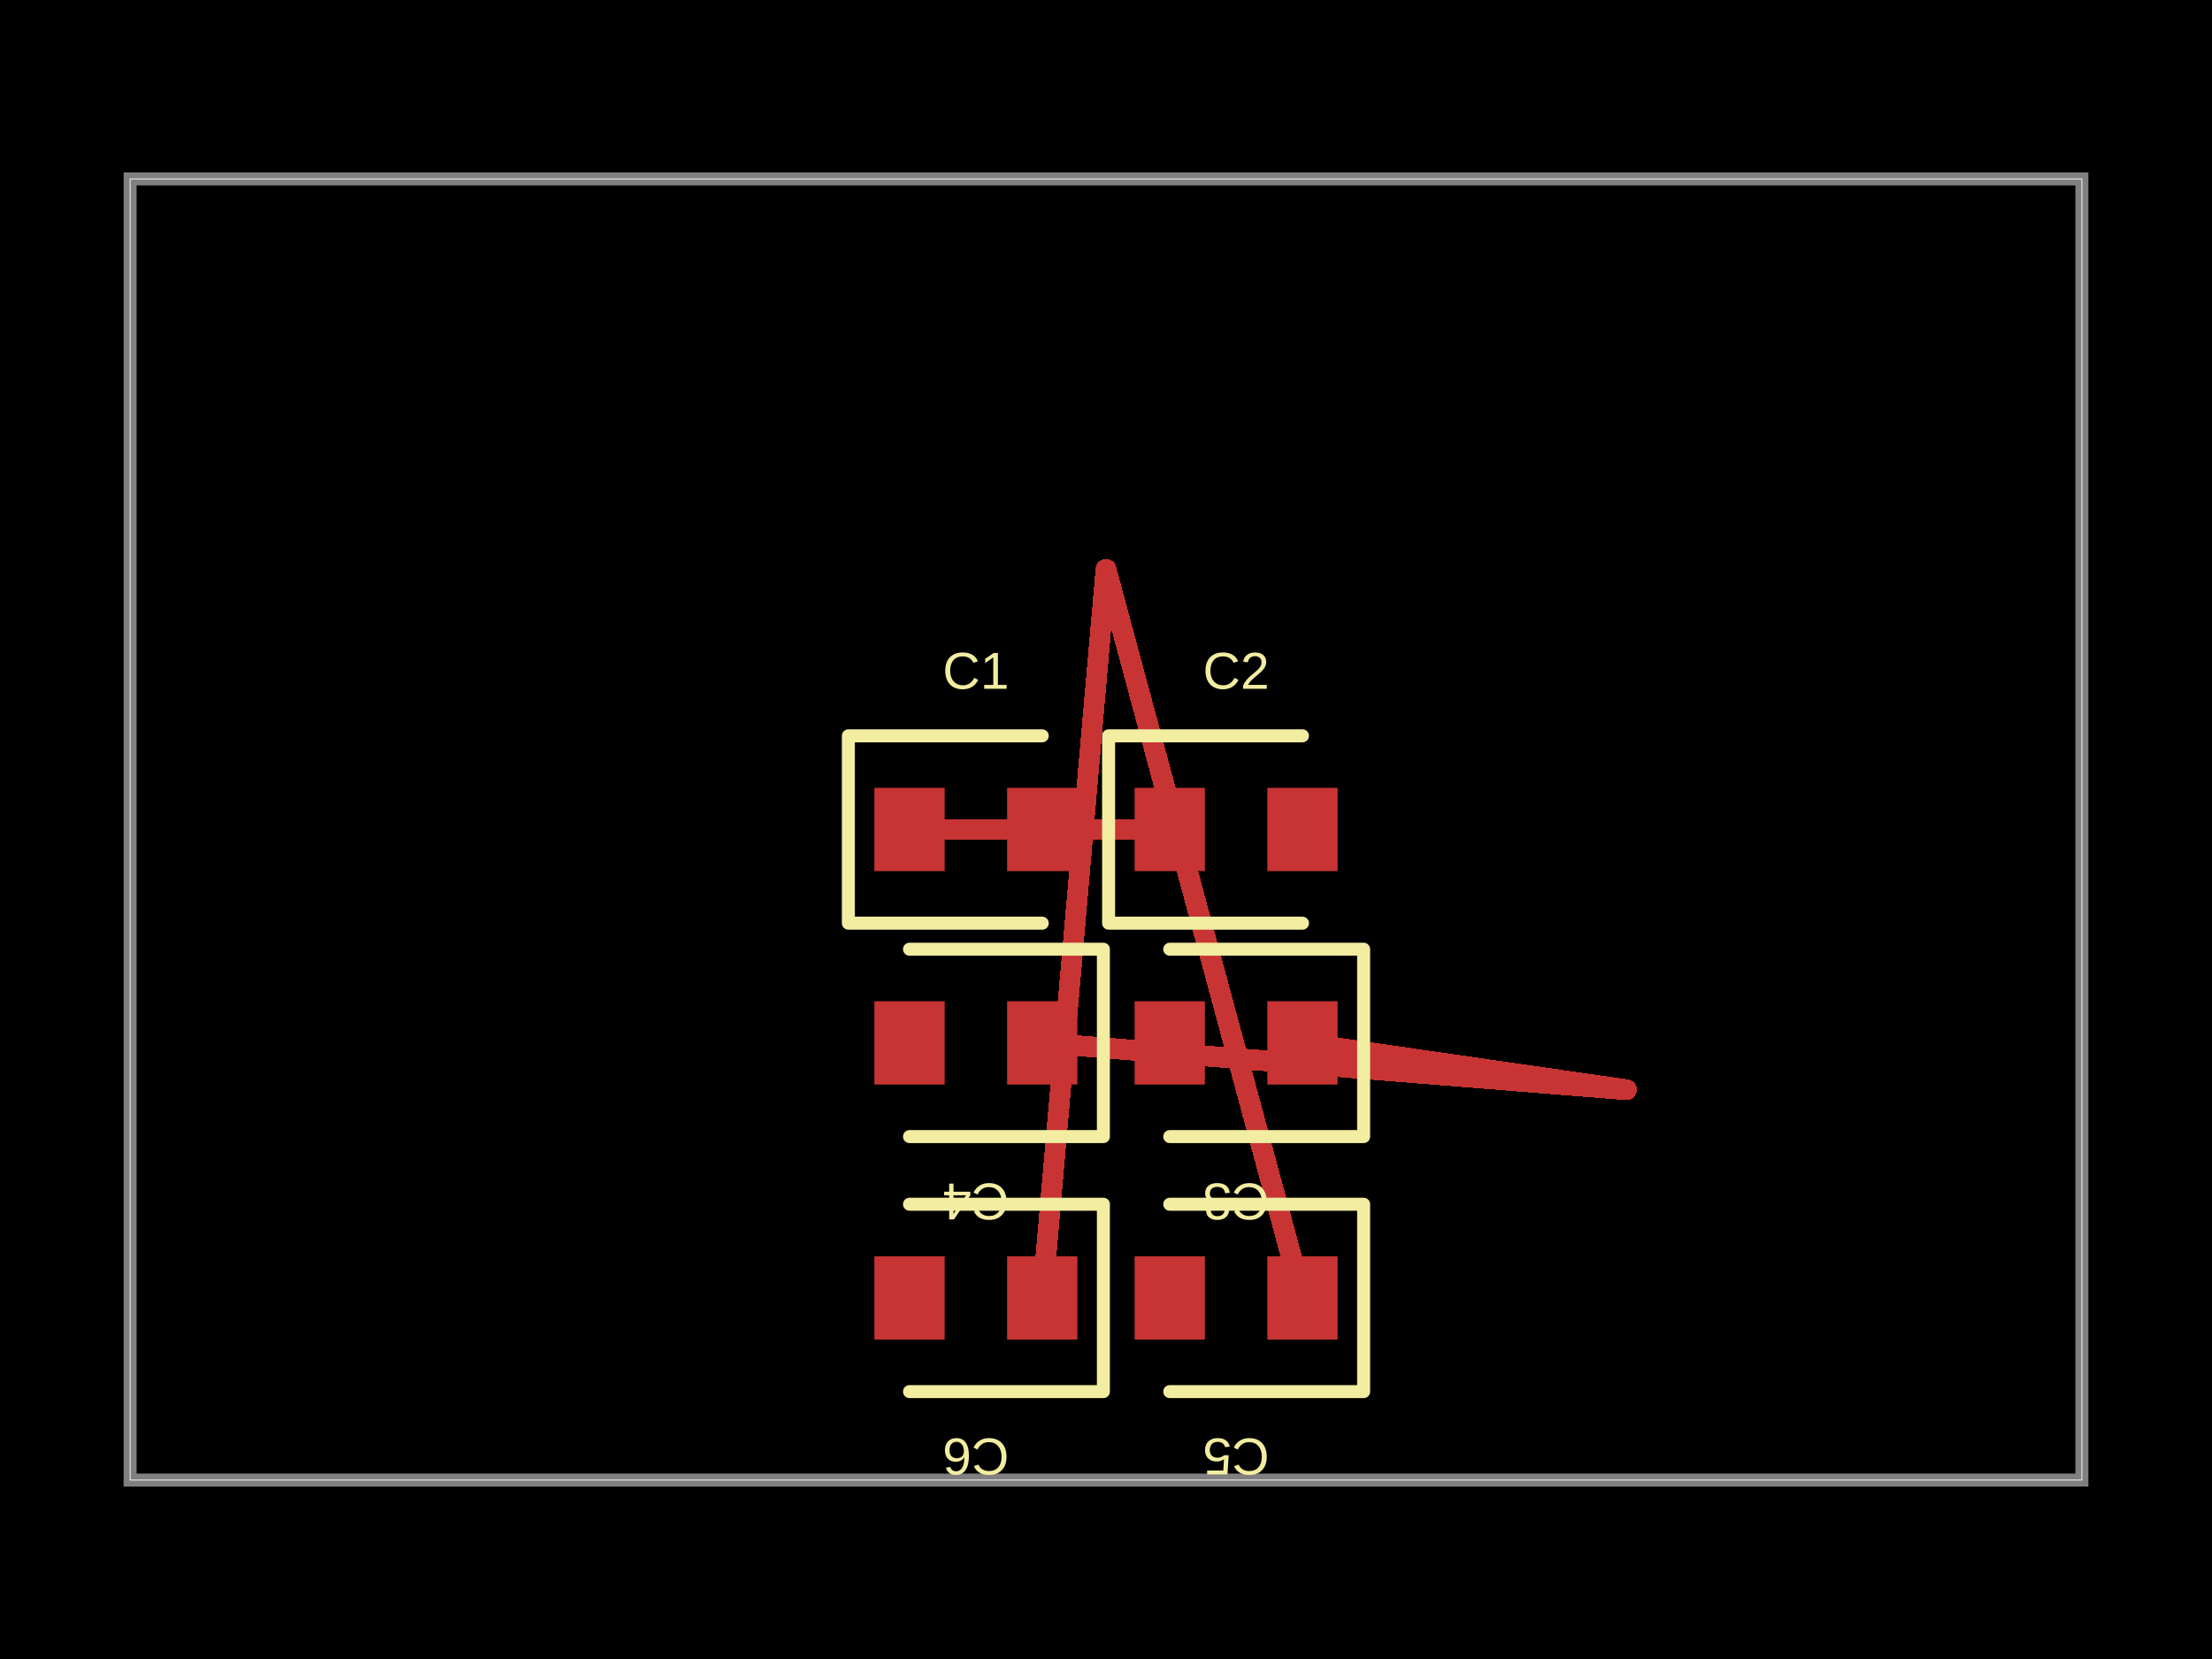
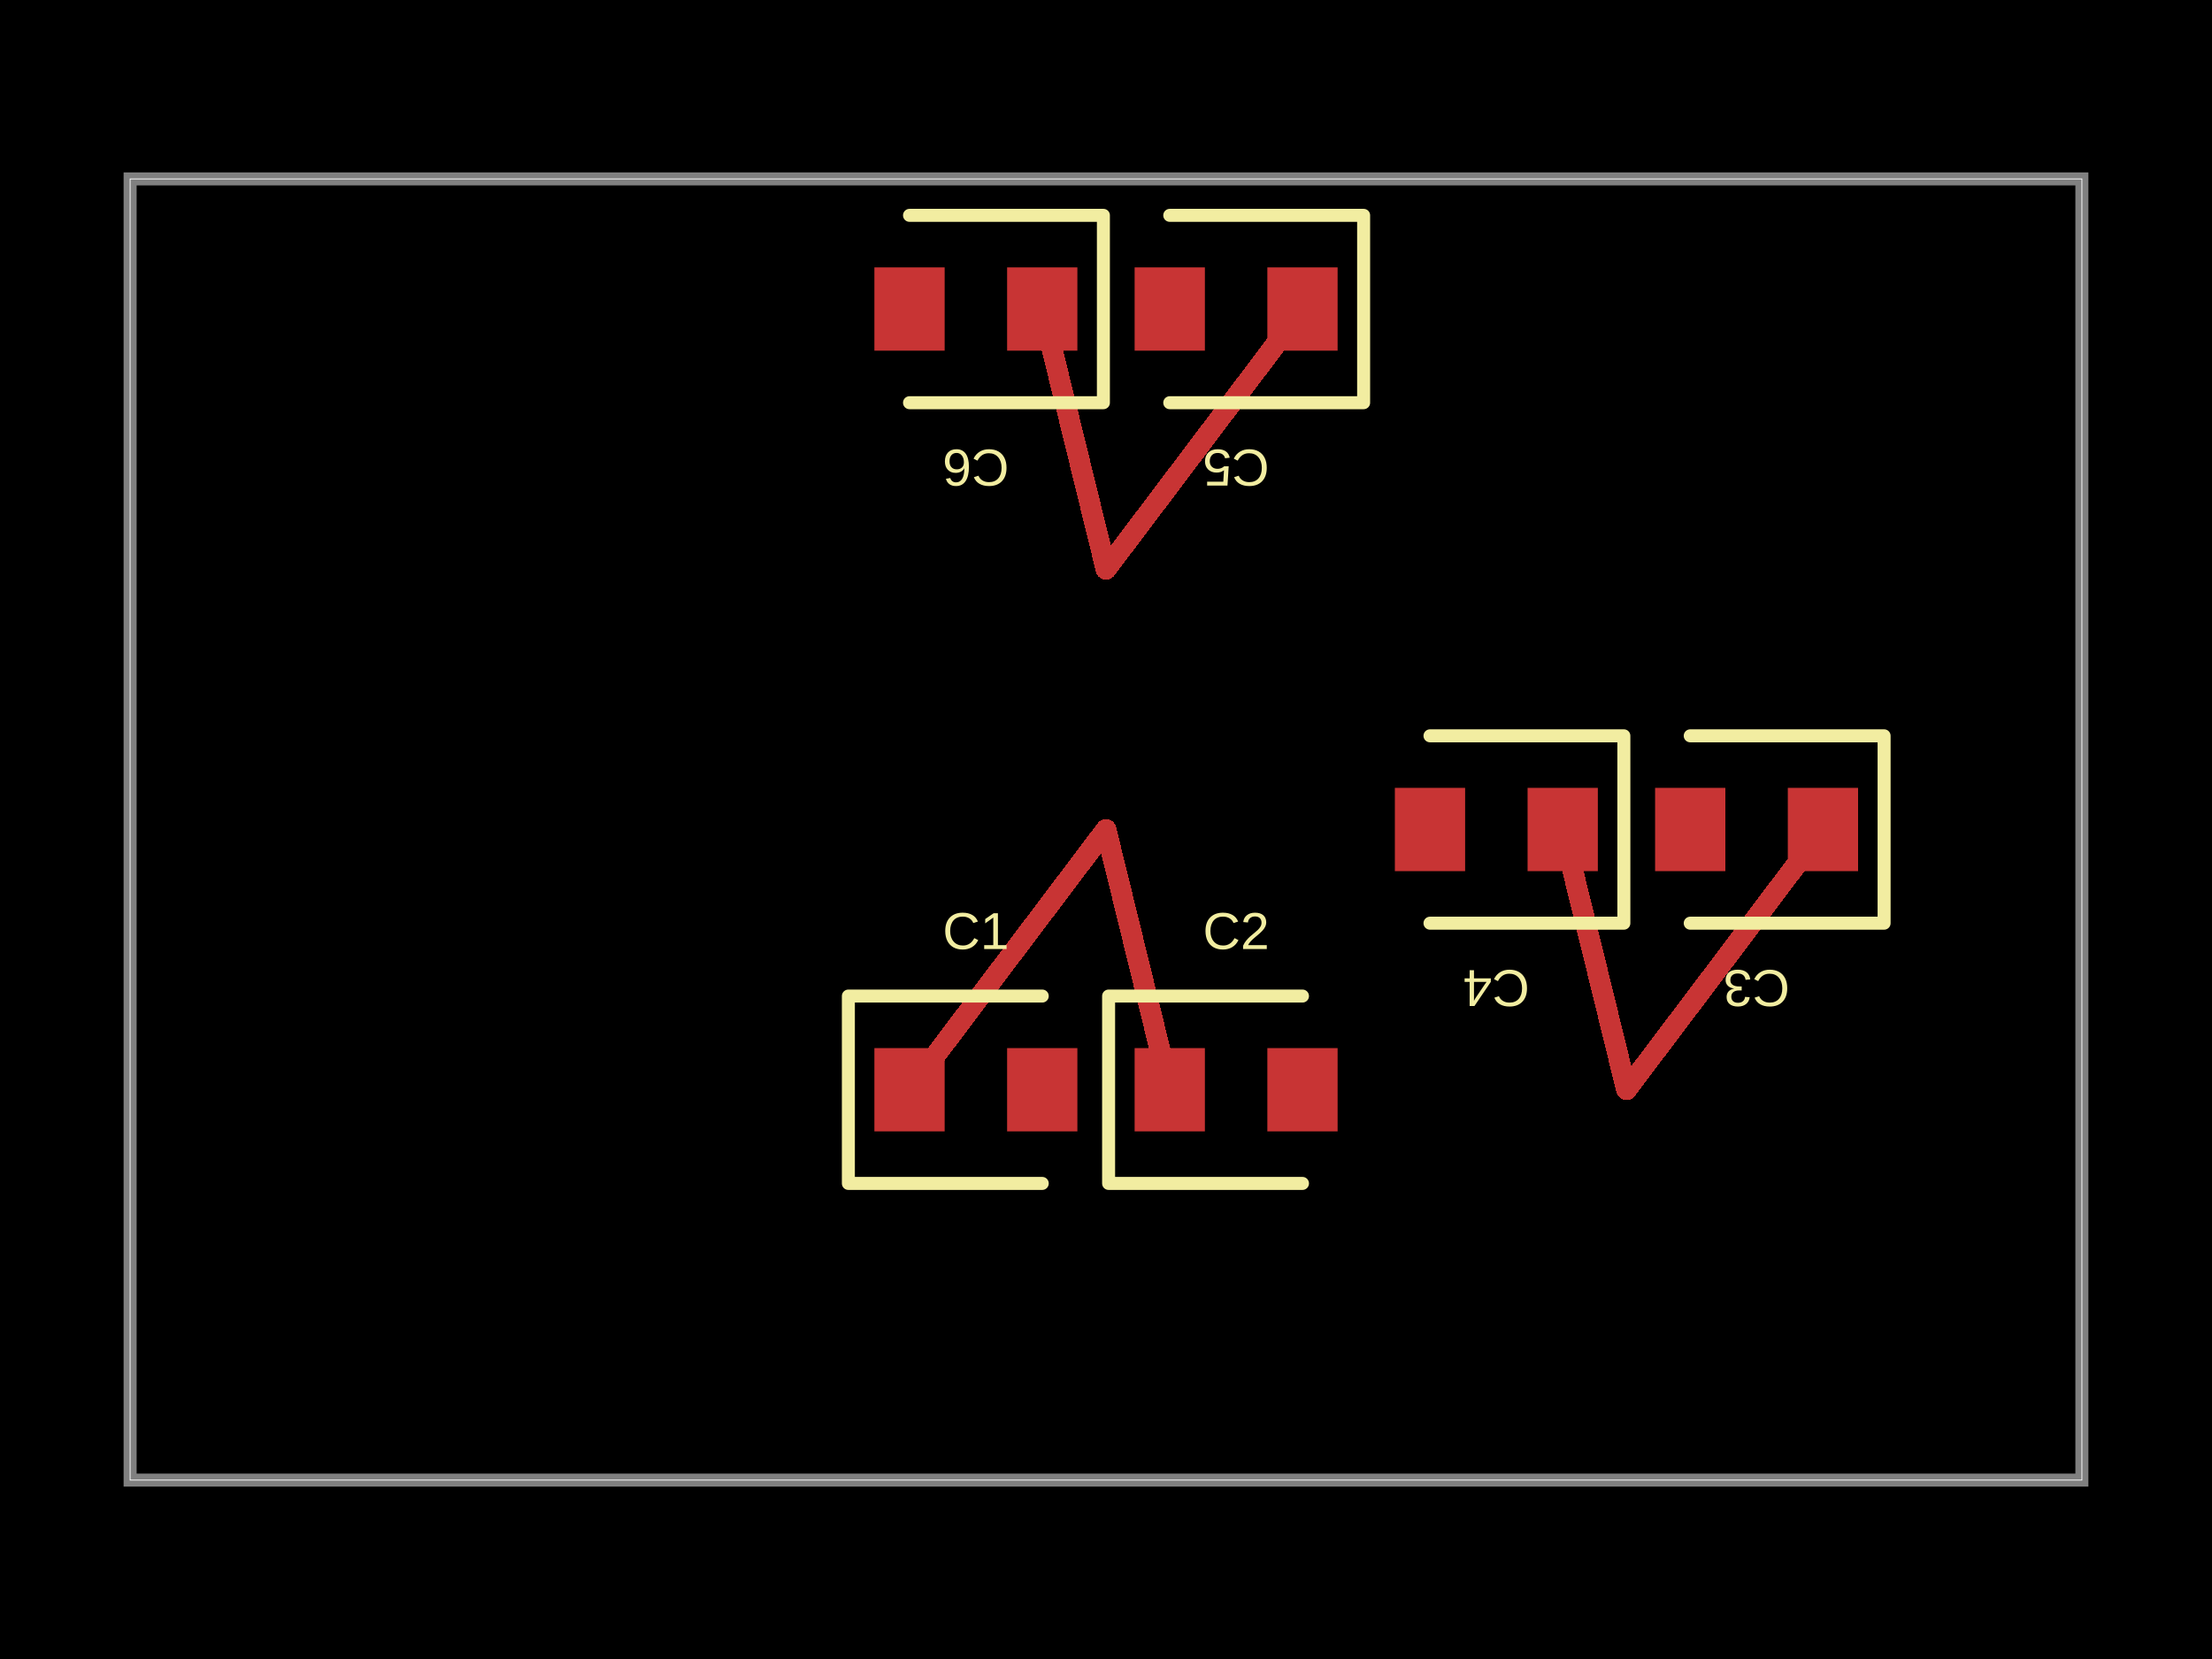
- <svg xmlns="http://www.w3.org/2000/svg" width="800" height="600" data-software-used-string="@tscircuit/core@0.0.781">
+ <svg xmlns="http://www.w3.org/2000/svg" width="800" height="600" data-software-used-string="@tscircuit/core@0.0.784">
  <style />
  <rect class="boundary" x="0" y="0" fill="#000" width="800" height="600" data-type="pcb_background" data-pcb-layer="global" />
  <rect class="pcb-boundary" fill="none" stroke="#fff" stroke-width="0.3" x="47.059" y="64.706" width="705.882" height="470.588" data-type="pcb_boundary" data-pcb-layer="global" />
  <path class="pcb-board" d="M 47.059 535.294 L 752.941 535.294 L 752.941 64.706 L 47.059 64.706 Z" fill="none" stroke="rgba(255, 255, 255, 0.5)" stroke-width="4.706" data-type="pcb_board" data-pcb-layer="board" />
-   <rect class="pcb-pad" fill="rgb(200, 52, 52)" x="316.235" y="284.941" width="25.412" height="30.118" data-type="pcb_smtpad" data-pcb-layer="top" />
-   <rect class="pcb-pad" fill="rgb(200, 52, 52)" x="364.235" y="284.941" width="25.412" height="30.118" data-type="pcb_smtpad" data-pcb-layer="top" />
-   <rect class="pcb-pad" fill="rgb(200, 52, 52)" x="410.353" y="284.941" width="25.412" height="30.118" data-type="pcb_smtpad" data-pcb-layer="top" />
-   <rect class="pcb-pad" fill="rgb(200, 52, 52)" x="458.353" y="284.941" width="25.412" height="30.118" data-type="pcb_smtpad" data-pcb-layer="top" />
-   <rect class="pcb-pad" fill="rgb(200, 52, 52)" x="458.353" y="362.118" width="25.412" height="30.118" data-type="pcb_smtpad" data-pcb-layer="top" />
-   <rect class="pcb-pad" fill="rgb(200, 52, 52)" x="410.353" y="362.118" width="25.412" height="30.118" data-type="pcb_smtpad" data-pcb-layer="top" />
-   <rect class="pcb-pad" fill="rgb(200, 52, 52)" x="364.235" y="362.118" width="25.412" height="30.118" data-type="pcb_smtpad" data-pcb-layer="top" />
-   <rect class="pcb-pad" fill="rgb(200, 52, 52)" x="316.235" y="362.118" width="25.412" height="30.118" data-type="pcb_smtpad" data-pcb-layer="top" />
-   <rect class="pcb-pad" fill="rgb(200, 52, 52)" x="458.353" y="454.353" width="25.412" height="30.118" data-type="pcb_smtpad" data-pcb-layer="top" />
-   <rect class="pcb-pad" fill="rgb(200, 52, 52)" x="410.353" y="454.353" width="25.412" height="30.118" data-type="pcb_smtpad" data-pcb-layer="top" />
-   <rect class="pcb-pad" fill="rgb(200, 52, 52)" x="364.235" y="454.353" width="25.412" height="30.118" data-type="pcb_smtpad" data-pcb-layer="top" />
-   <rect class="pcb-pad" fill="rgb(200, 52, 52)" x="316.235" y="454.353" width="25.412" height="30.118" data-type="pcb_smtpad" data-pcb-layer="top" />
-   <path class="pcb-trace" stroke="rgb(200, 52, 52)" fill="none" d="M 328.941 300 L 400 300" stroke-width="7.529" stroke-linecap="round" stroke-linejoin="round" shape-rendering="crispEdges" data-type="pcb_trace" data-pcb-layer="top" />
-   <path class="pcb-trace" stroke="rgb(200, 52, 52)" fill="none" d="M 400 300 L 423.059 300" stroke-width="7.529" stroke-linecap="round" stroke-linejoin="round" shape-rendering="crispEdges" data-type="pcb_trace" data-pcb-layer="top" />
-   <path class="pcb-trace" stroke="rgb(200, 52, 52)" fill="none" d="M 471.059 377.176 L 588.235 394.118" stroke-width="7.529" stroke-linecap="round" stroke-linejoin="round" shape-rendering="crispEdges" data-type="pcb_trace" data-pcb-layer="top" />
-   <path class="pcb-trace" stroke="rgb(200, 52, 52)" fill="none" d="M 588.235 394.118 L 376.941 377.176" stroke-width="7.529" stroke-linecap="round" stroke-linejoin="round" shape-rendering="crispEdges" data-type="pcb_trace" data-pcb-layer="top" />
-   <path class="pcb-trace" stroke="rgb(200, 52, 52)" fill="none" d="M 471.059 469.412 L 400 205.882" stroke-width="7.529" stroke-linecap="round" stroke-linejoin="round" shape-rendering="crispEdges" data-type="pcb_trace" data-pcb-layer="top" />
-   <path class="pcb-trace" stroke="rgb(200, 52, 52)" fill="none" d="M 400 205.882 L 376.941 469.412" stroke-width="7.529" stroke-linecap="round" stroke-linejoin="round" shape-rendering="crispEdges" data-type="pcb_trace" data-pcb-layer="top" />
-   <path class="pcb-silkscreen pcb-silkscreen-top" d="M 376.941 266.118 L 306.824 266.118 L 306.824 333.882 L 376.941 333.882" fill="none" stroke="#f2eda1" stroke-width="4.706" stroke-linecap="round" stroke-linejoin="round" data-pcb-component-id="pcb_component_0" data-pcb-silkscreen-path-id="pcb_silkscreen_path_0" data-type="pcb_silkscreen_path" data-pcb-layer="top" />
-   <text x="0" y="0" dx="0" dy="0" fill="#f2eda1" font-family="Arial, sans-serif" font-size="18.824" text-anchor="middle" dominant-baseline="central" transform="matrix(1,0,0,1,352.9412,242.5882)" class="pcb-silkscreen-text pcb-silkscreen-top" data-pcb-silkscreen-text-id="pcb_component_0" stroke="none" data-type="pcb_silkscreen_text" data-pcb-layer="top">C1</text>
-   <path class="pcb-silkscreen pcb-silkscreen-top" d="M 471.059 266.118 L 400.941 266.118 L 400.941 333.882 L 471.059 333.882" fill="none" stroke="#f2eda1" stroke-width="4.706" stroke-linecap="round" stroke-linejoin="round" data-pcb-component-id="pcb_component_1" data-pcb-silkscreen-path-id="pcb_silkscreen_path_1" data-type="pcb_silkscreen_path" data-pcb-layer="top" />
-   <text x="0" y="0" dx="0" dy="0" fill="#f2eda1" font-family="Arial, sans-serif" font-size="18.824" text-anchor="middle" dominant-baseline="central" transform="matrix(1,0,0,1,447.0588,242.5882)" class="pcb-silkscreen-text pcb-silkscreen-top" data-pcb-silkscreen-text-id="pcb_component_1" stroke="none" data-type="pcb_silkscreen_text" data-pcb-layer="top">C2</text>
-   <path class="pcb-silkscreen pcb-silkscreen-top" d="M 423.059 411.059 L 493.176 411.059 L 493.176 343.294 L 423.059 343.294" fill="none" stroke="#f2eda1" stroke-width="4.706" stroke-linecap="round" stroke-linejoin="round" data-pcb-component-id="pcb_component_2" data-pcb-silkscreen-path-id="pcb_silkscreen_path_2" data-type="pcb_silkscreen_path" data-pcb-layer="top" />
-   <text x="0" y="0" dx="0" dy="0" fill="#f2eda1" font-family="Arial, sans-serif" font-size="18.824" text-anchor="middle" dominant-baseline="central" transform="matrix(-1,-1.2246467991473532e-16,1.2246467991473532e-16,-1,447.0588,434.5882)" class="pcb-silkscreen-text pcb-silkscreen-top" data-pcb-silkscreen-text-id="pcb_component_2" stroke="none" data-type="pcb_silkscreen_text" data-pcb-layer="top">C3</text>
-   <path class="pcb-silkscreen pcb-silkscreen-top" d="M 328.941 411.059 L 399.059 411.059 L 399.059 343.294 L 328.941 343.294" fill="none" stroke="#f2eda1" stroke-width="4.706" stroke-linecap="round" stroke-linejoin="round" data-pcb-component-id="pcb_component_3" data-pcb-silkscreen-path-id="pcb_silkscreen_path_3" data-type="pcb_silkscreen_path" data-pcb-layer="top" />
-   <text x="0" y="0" dx="0" dy="0" fill="#f2eda1" font-family="Arial, sans-serif" font-size="18.824" text-anchor="middle" dominant-baseline="central" transform="matrix(-1,-1.2246467991473532e-16,1.2246467991473532e-16,-1,352.9412,434.5882)" class="pcb-silkscreen-text pcb-silkscreen-top" data-pcb-silkscreen-text-id="pcb_component_3" stroke="none" data-type="pcb_silkscreen_text" data-pcb-layer="top">C4</text>
-   <path class="pcb-silkscreen pcb-silkscreen-top" d="M 423.059 503.294 L 493.176 503.294 L 493.176 435.529 L 423.059 435.529" fill="none" stroke="#f2eda1" stroke-width="4.706" stroke-linecap="round" stroke-linejoin="round" data-pcb-component-id="pcb_component_4" data-pcb-silkscreen-path-id="pcb_silkscreen_path_4" data-type="pcb_silkscreen_path" data-pcb-layer="top" />
-   <text x="0" y="0" dx="0" dy="0" fill="#f2eda1" font-family="Arial, sans-serif" font-size="18.824" text-anchor="middle" dominant-baseline="central" transform="matrix(-1,1.2246467991473532e-16,-1.2246467991473532e-16,-1,447.0588,526.8235)" class="pcb-silkscreen-text pcb-silkscreen-top" data-pcb-silkscreen-text-id="pcb_component_4" stroke="none" data-type="pcb_silkscreen_text" data-pcb-layer="top">C5</text>
-   <path class="pcb-silkscreen pcb-silkscreen-top" d="M 328.941 503.294 L 399.059 503.294 L 399.059 435.529 L 328.941 435.529" fill="none" stroke="#f2eda1" stroke-width="4.706" stroke-linecap="round" stroke-linejoin="round" data-pcb-component-id="pcb_component_5" data-pcb-silkscreen-path-id="pcb_silkscreen_path_5" data-type="pcb_silkscreen_path" data-pcb-layer="top" />
-   <text x="0" y="0" dx="0" dy="0" fill="#f2eda1" font-family="Arial, sans-serif" font-size="18.824" text-anchor="middle" dominant-baseline="central" transform="matrix(-1,1.2246467991473532e-16,-1.2246467991473532e-16,-1,352.9412,526.8235)" class="pcb-silkscreen-text pcb-silkscreen-top" data-pcb-silkscreen-text-id="pcb_component_5" stroke="none" data-type="pcb_silkscreen_text" data-pcb-layer="top">C6</text>
+   <rect class="pcb-pad" fill="rgb(200, 52, 52)" x="316.235" y="379.059" width="25.412" height="30.118" data-type="pcb_smtpad" data-pcb-layer="top" />
+   <rect class="pcb-pad" fill="rgb(200, 52, 52)" x="364.235" y="379.059" width="25.412" height="30.118" data-type="pcb_smtpad" data-pcb-layer="top" />
+   <rect class="pcb-pad" fill="rgb(200, 52, 52)" x="410.353" y="379.059" width="25.412" height="30.118" data-type="pcb_smtpad" data-pcb-layer="top" />
+   <rect class="pcb-pad" fill="rgb(200, 52, 52)" x="458.353" y="379.059" width="25.412" height="30.118" data-type="pcb_smtpad" data-pcb-layer="top" />
+   <rect class="pcb-pad" fill="rgb(200, 52, 52)" x="646.588" y="284.941" width="25.412" height="30.118" data-type="pcb_smtpad" data-pcb-layer="top" />
+   <rect class="pcb-pad" fill="rgb(200, 52, 52)" x="598.588" y="284.941" width="25.412" height="30.118" data-type="pcb_smtpad" data-pcb-layer="top" />
+   <rect class="pcb-pad" fill="rgb(200, 52, 52)" x="552.471" y="284.941" width="25.412" height="30.118" data-type="pcb_smtpad" data-pcb-layer="top" />
+   <rect class="pcb-pad" fill="rgb(200, 52, 52)" x="504.471" y="284.941" width="25.412" height="30.118" data-type="pcb_smtpad" data-pcb-layer="top" />
+   <rect class="pcb-pad" fill="rgb(200, 52, 52)" x="458.353" y="96.706" width="25.412" height="30.118" data-type="pcb_smtpad" data-pcb-layer="top" />
+   <rect class="pcb-pad" fill="rgb(200, 52, 52)" x="410.353" y="96.706" width="25.412" height="30.118" data-type="pcb_smtpad" data-pcb-layer="top" />
+   <rect class="pcb-pad" fill="rgb(200, 52, 52)" x="364.235" y="96.706" width="25.412" height="30.118" data-type="pcb_smtpad" data-pcb-layer="top" />
+   <rect class="pcb-pad" fill="rgb(200, 52, 52)" x="316.235" y="96.706" width="25.412" height="30.118" data-type="pcb_smtpad" data-pcb-layer="top" />
+   <path class="pcb-trace" stroke="rgb(200, 52, 52)" fill="none" d="M 328.941 394.118 L 400 300" stroke-width="7.529" stroke-linecap="round" stroke-linejoin="round" shape-rendering="crispEdges" data-type="pcb_trace" data-pcb-layer="top" />
+   <path class="pcb-trace" stroke="rgb(200, 52, 52)" fill="none" d="M 400 300 L 423.059 394.118" stroke-width="7.529" stroke-linecap="round" stroke-linejoin="round" shape-rendering="crispEdges" data-type="pcb_trace" data-pcb-layer="top" />
+   <path class="pcb-trace" stroke="rgb(200, 52, 52)" fill="none" d="M 659.294 300 L 588.235 394.118" stroke-width="7.529" stroke-linecap="round" stroke-linejoin="round" shape-rendering="crispEdges" data-type="pcb_trace" data-pcb-layer="top" />
+   <path class="pcb-trace" stroke="rgb(200, 52, 52)" fill="none" d="M 588.235 394.118 L 565.176 300" stroke-width="7.529" stroke-linecap="round" stroke-linejoin="round" shape-rendering="crispEdges" data-type="pcb_trace" data-pcb-layer="top" />
+   <path class="pcb-trace" stroke="rgb(200, 52, 52)" fill="none" d="M 471.059 111.765 L 400 205.882" stroke-width="7.529" stroke-linecap="round" stroke-linejoin="round" shape-rendering="crispEdges" data-type="pcb_trace" data-pcb-layer="top" />
+   <path class="pcb-trace" stroke="rgb(200, 52, 52)" fill="none" d="M 400 205.882 L 376.941 111.765" stroke-width="7.529" stroke-linecap="round" stroke-linejoin="round" shape-rendering="crispEdges" data-type="pcb_trace" data-pcb-layer="top" />
+   <path class="pcb-silkscreen pcb-silkscreen-top" d="M 376.941 360.235 L 306.824 360.235 L 306.824 428 L 376.941 428" fill="none" stroke="#f2eda1" stroke-width="4.706" stroke-linecap="round" stroke-linejoin="round" data-pcb-component-id="pcb_component_0" data-pcb-silkscreen-path-id="pcb_silkscreen_path_0" data-type="pcb_silkscreen_path" data-pcb-layer="top" />
+   <text x="0" y="0" dx="0" dy="0" fill="#f2eda1" font-family="Arial, sans-serif" font-size="18.824" text-anchor="middle" dominant-baseline="central" transform="matrix(1,0,0,1,352.9412,336.7059)" class="pcb-silkscreen-text pcb-silkscreen-top" data-pcb-silkscreen-text-id="pcb_component_0" stroke="none" data-type="pcb_silkscreen_text" data-pcb-layer="top">C1</text>
+   <path class="pcb-silkscreen pcb-silkscreen-top" d="M 471.059 360.235 L 400.941 360.235 L 400.941 428 L 471.059 428" fill="none" stroke="#f2eda1" stroke-width="4.706" stroke-linecap="round" stroke-linejoin="round" data-pcb-component-id="pcb_component_1" data-pcb-silkscreen-path-id="pcb_silkscreen_path_1" data-type="pcb_silkscreen_path" data-pcb-layer="top" />
+   <text x="0" y="0" dx="0" dy="0" fill="#f2eda1" font-family="Arial, sans-serif" font-size="18.824" text-anchor="middle" dominant-baseline="central" transform="matrix(1,0,0,1,447.0588,336.7059)" class="pcb-silkscreen-text pcb-silkscreen-top" data-pcb-silkscreen-text-id="pcb_component_1" stroke="none" data-type="pcb_silkscreen_text" data-pcb-layer="top">C2</text>
+   <path class="pcb-silkscreen pcb-silkscreen-top" d="M 611.294 333.882 L 681.412 333.882 L 681.412 266.118 L 611.294 266.118" fill="none" stroke="#f2eda1" stroke-width="4.706" stroke-linecap="round" stroke-linejoin="round" data-pcb-component-id="pcb_component_2" data-pcb-silkscreen-path-id="pcb_silkscreen_path_2" data-type="pcb_silkscreen_path" data-pcb-layer="top" />
+   <text x="0" y="0" dx="0" dy="0" fill="#f2eda1" font-family="Arial, sans-serif" font-size="18.824" text-anchor="middle" dominant-baseline="central" transform="matrix(-1,-1.2246467991473532e-16,1.2246467991473532e-16,-1,635.2941,357.4118)" class="pcb-silkscreen-text pcb-silkscreen-top" data-pcb-silkscreen-text-id="pcb_component_2" stroke="none" data-type="pcb_silkscreen_text" data-pcb-layer="top">C3</text>
+   <path class="pcb-silkscreen pcb-silkscreen-top" d="M 517.176 333.882 L 587.294 333.882 L 587.294 266.118 L 517.176 266.118" fill="none" stroke="#f2eda1" stroke-width="4.706" stroke-linecap="round" stroke-linejoin="round" data-pcb-component-id="pcb_component_3" data-pcb-silkscreen-path-id="pcb_silkscreen_path_3" data-type="pcb_silkscreen_path" data-pcb-layer="top" />
+   <text x="0" y="0" dx="0" dy="0" fill="#f2eda1" font-family="Arial, sans-serif" font-size="18.824" text-anchor="middle" dominant-baseline="central" transform="matrix(-1,-1.2246467991473532e-16,1.2246467991473532e-16,-1,541.1765,357.4118)" class="pcb-silkscreen-text pcb-silkscreen-top" data-pcb-silkscreen-text-id="pcb_component_3" stroke="none" data-type="pcb_silkscreen_text" data-pcb-layer="top">C4</text>
+   <path class="pcb-silkscreen pcb-silkscreen-top" d="M 423.059 145.647 L 493.176 145.647 L 493.176 77.882 L 423.059 77.882" fill="none" stroke="#f2eda1" stroke-width="4.706" stroke-linecap="round" stroke-linejoin="round" data-pcb-component-id="pcb_component_4" data-pcb-silkscreen-path-id="pcb_silkscreen_path_4" data-type="pcb_silkscreen_path" data-pcb-layer="top" />
+   <text x="0" y="0" dx="0" dy="0" fill="#f2eda1" font-family="Arial, sans-serif" font-size="18.824" text-anchor="middle" dominant-baseline="central" transform="matrix(-1,1.2246467991473532e-16,-1.2246467991473532e-16,-1,447.0588,169.1765)" class="pcb-silkscreen-text pcb-silkscreen-top" data-pcb-silkscreen-text-id="pcb_component_4" stroke="none" data-type="pcb_silkscreen_text" data-pcb-layer="top">C5</text>
+   <path class="pcb-silkscreen pcb-silkscreen-top" d="M 328.941 145.647 L 399.059 145.647 L 399.059 77.882 L 328.941 77.882" fill="none" stroke="#f2eda1" stroke-width="4.706" stroke-linecap="round" stroke-linejoin="round" data-pcb-component-id="pcb_component_5" data-pcb-silkscreen-path-id="pcb_silkscreen_path_5" data-type="pcb_silkscreen_path" data-pcb-layer="top" />
+   <text x="0" y="0" dx="0" dy="0" fill="#f2eda1" font-family="Arial, sans-serif" font-size="18.824" text-anchor="middle" dominant-baseline="central" transform="matrix(-1,1.2246467991473532e-16,-1.2246467991473532e-16,-1,352.9412,169.1765)" class="pcb-silkscreen-text pcb-silkscreen-top" data-pcb-silkscreen-text-id="pcb_component_5" stroke="none" data-type="pcb_silkscreen_text" data-pcb-layer="top">C6</text>
</svg>
